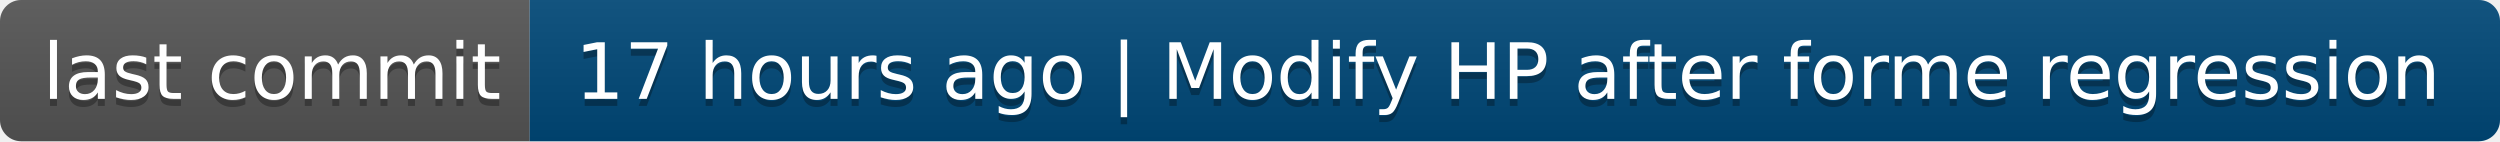
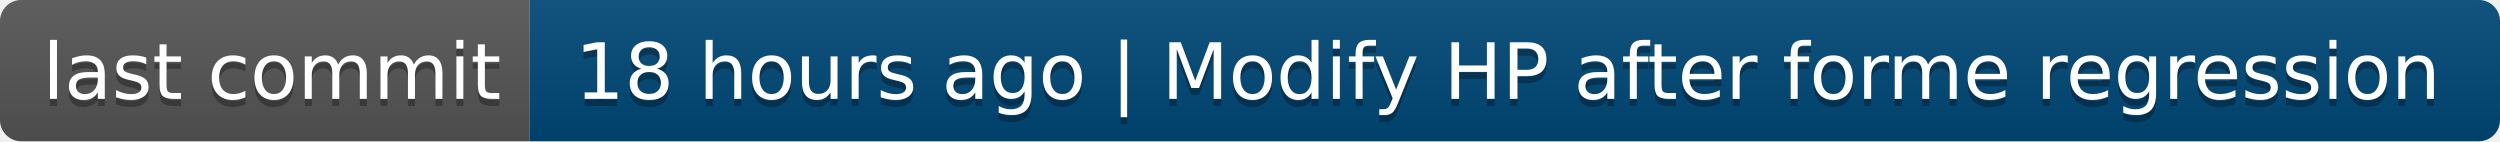
- <svg xmlns="http://www.w3.org/2000/svg" width="354" height="20" role="img" aria-label="last commit: 17 hours ago | Modify HP after forme regression">
+ <svg xmlns="http://www.w3.org/2000/svg" width="354" height="20" role="img" aria-label="last commit: 18 hours ago | Modify HP after forme regression">
  <linearGradient id="s" x2="0" y2="100%">
    <stop offset="0" stop-color="#bbb" stop-opacity=".1" />
    <stop offset="1" stop-opacity=".1" />
  </linearGradient>
  <clipPath id="r">
    <rect width="354" height="20" rx="3" fill="#fff" />
  </clipPath>
  <g clip-path="url(#r)">
    <rect width="75" height="20" fill="#555" />
    <rect x="75" width="279" height="20" fill="#004878" />
    <rect width="354" height="20" fill="url(#s)" />
  </g>
  <g fill="#fff" text-anchor="middle" font-family="Verdana,Geneva,DejaVu Sans,sans-serif" text-rendering="geometricPrecision" font-size="110">
    <text aria-hidden="true" x="385" y="150" fill="#010101" fill-opacity=".3" transform="scale(.1)" textLength="650">last commit</text>
    <text x="385" y="140" transform="scale(.1)" fill="#fff" textLength="650">last commit</text>
-     <text aria-hidden="true" x="2135" y="150" fill="#010101" fill-opacity=".3" transform="scale(.1)" textLength="2690">17 hours ago | Modify HP after forme regression</text>
-     <text x="2135" y="140" transform="scale(.1)" fill="#fff" textLength="2690">17 hours ago | Modify HP after forme regression</text>
+     <text aria-hidden="true" x="2135" y="150" fill="#010101" fill-opacity=".3" transform="scale(.1)" textLength="2690">18 hours ago | Modify HP after forme regression</text>
+     <text x="2135" y="140" transform="scale(.1)" fill="#fff" textLength="2690">18 hours ago | Modify HP after forme regression</text>
  </g>
</svg>
